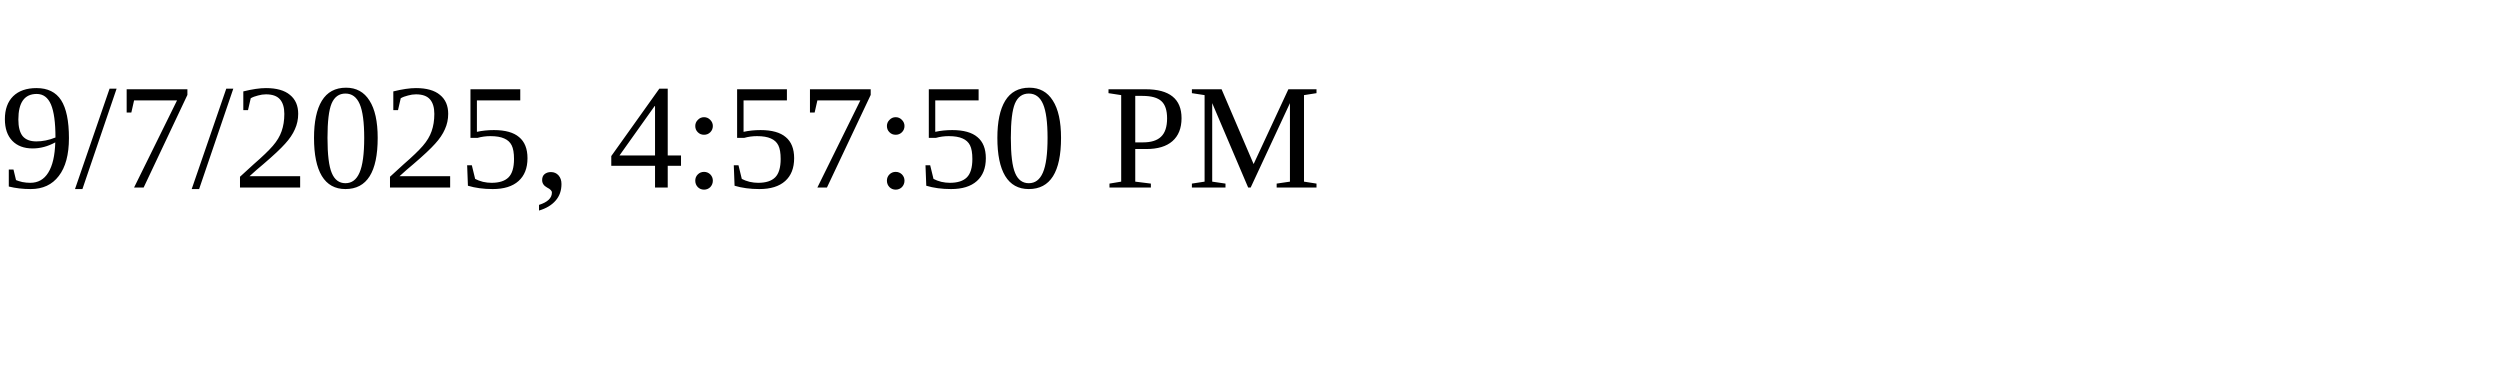
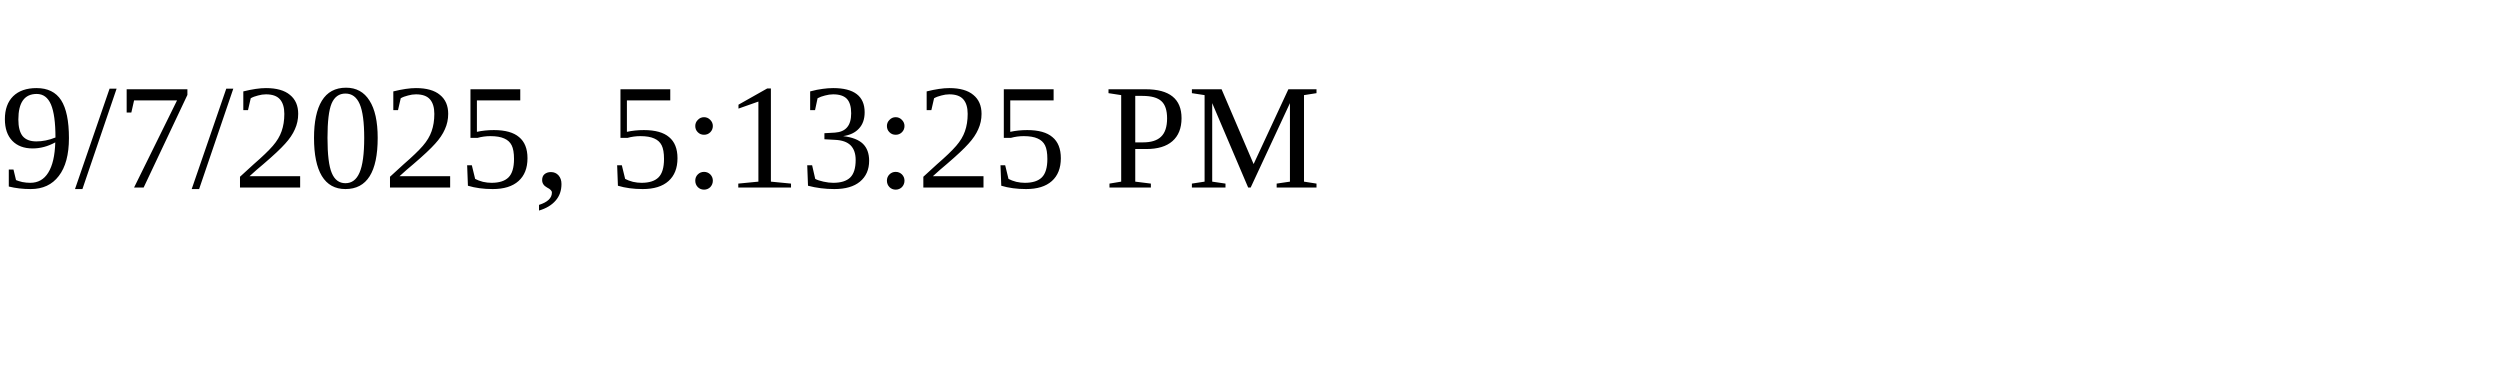
<svg xmlns="http://www.w3.org/2000/svg" height="30" width="200">
-   <text x="0" y="15">9/7/2025, 4:57:50 PM</text>
+   <text x="0" y="15">9/7/2025, 5:13:25 PM</text>
</svg>
